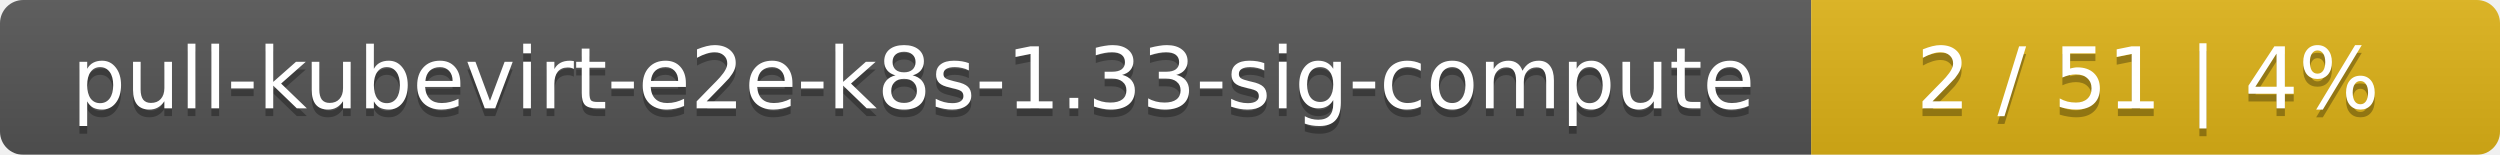
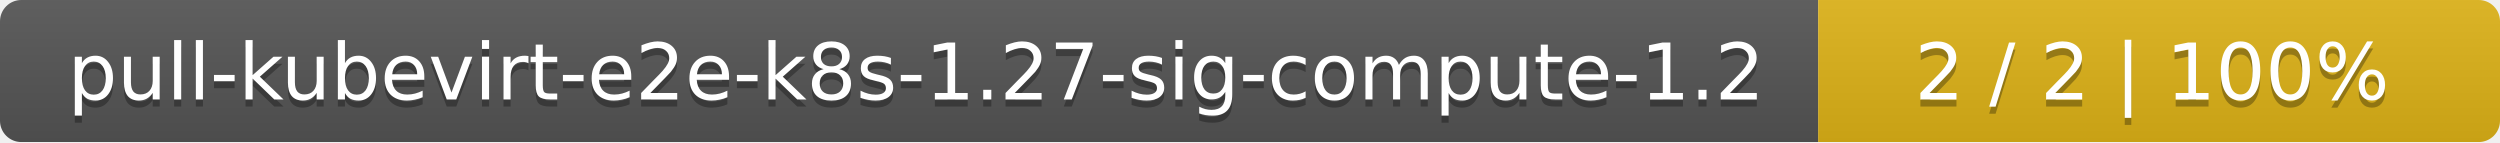
- <svg xmlns="http://www.w3.org/2000/svg" width="323" height="20">
+ <svg xmlns="http://www.w3.org/2000/svg" width="352" height="20">
  <linearGradient id="smooth" x2="0" y2="100%">
    <stop offset="0" stop-color="#bbb" stop-opacity=".1" />
    <stop offset="1" stop-opacity=".1" />
  </linearGradient>
  <mask id="round">
-     <rect width="323" height="20" rx="3" fill="#fff" />
+     <rect width="352" height="20" rx="3" fill="#fff" />
  </mask>
  <g mask="url(#round)">
-     <rect width="234" height="20" fill="#555" />
-     <rect x="234" width="89" height="20" fill="#dfb317" />
-     <rect width="323" height="20" fill="url(#smooth)" />
+     <rect width="256" height="20" fill="#555" />
+     <rect x="256" width="96" height="20" fill="#dfb317" />
+     <rect width="352" height="20" fill="url(#smooth)" />
  </g>
  <g fill="#fff" text-anchor="middle" font-family="DejaVu Sans,Verdana,Geneva,sans-serif" font-size="11">
-     <text x="118" y="15" fill="#010101" fill-opacity=".3">pull-kubevirt-e2e-k8s-1.33-sig-compute</text>
-     <text x="118" y="14">pull-kubevirt-e2e-k8s-1.33-sig-compute</text>
-     <text x="277.5" y="15" fill="#010101" fill-opacity=".3">2 / 51    |    4%</text>
-     <text x="277.5" y="14">2 / 51    |    4%</text>
+     <text x="129" y="15" fill="#010101" fill-opacity=".3">pull-kubevirt-e2e-k8s-1.27-sig-compute-1.2</text>
+     <text x="129" y="14">pull-kubevirt-e2e-k8s-1.27-sig-compute-1.2</text>
+     <text x="303" y="15" fill="#010101" fill-opacity=".3">2 / 2    |    100%</text>
+     <text x="303" y="14">2 / 2    |    100%</text>
  </g>
</svg>
